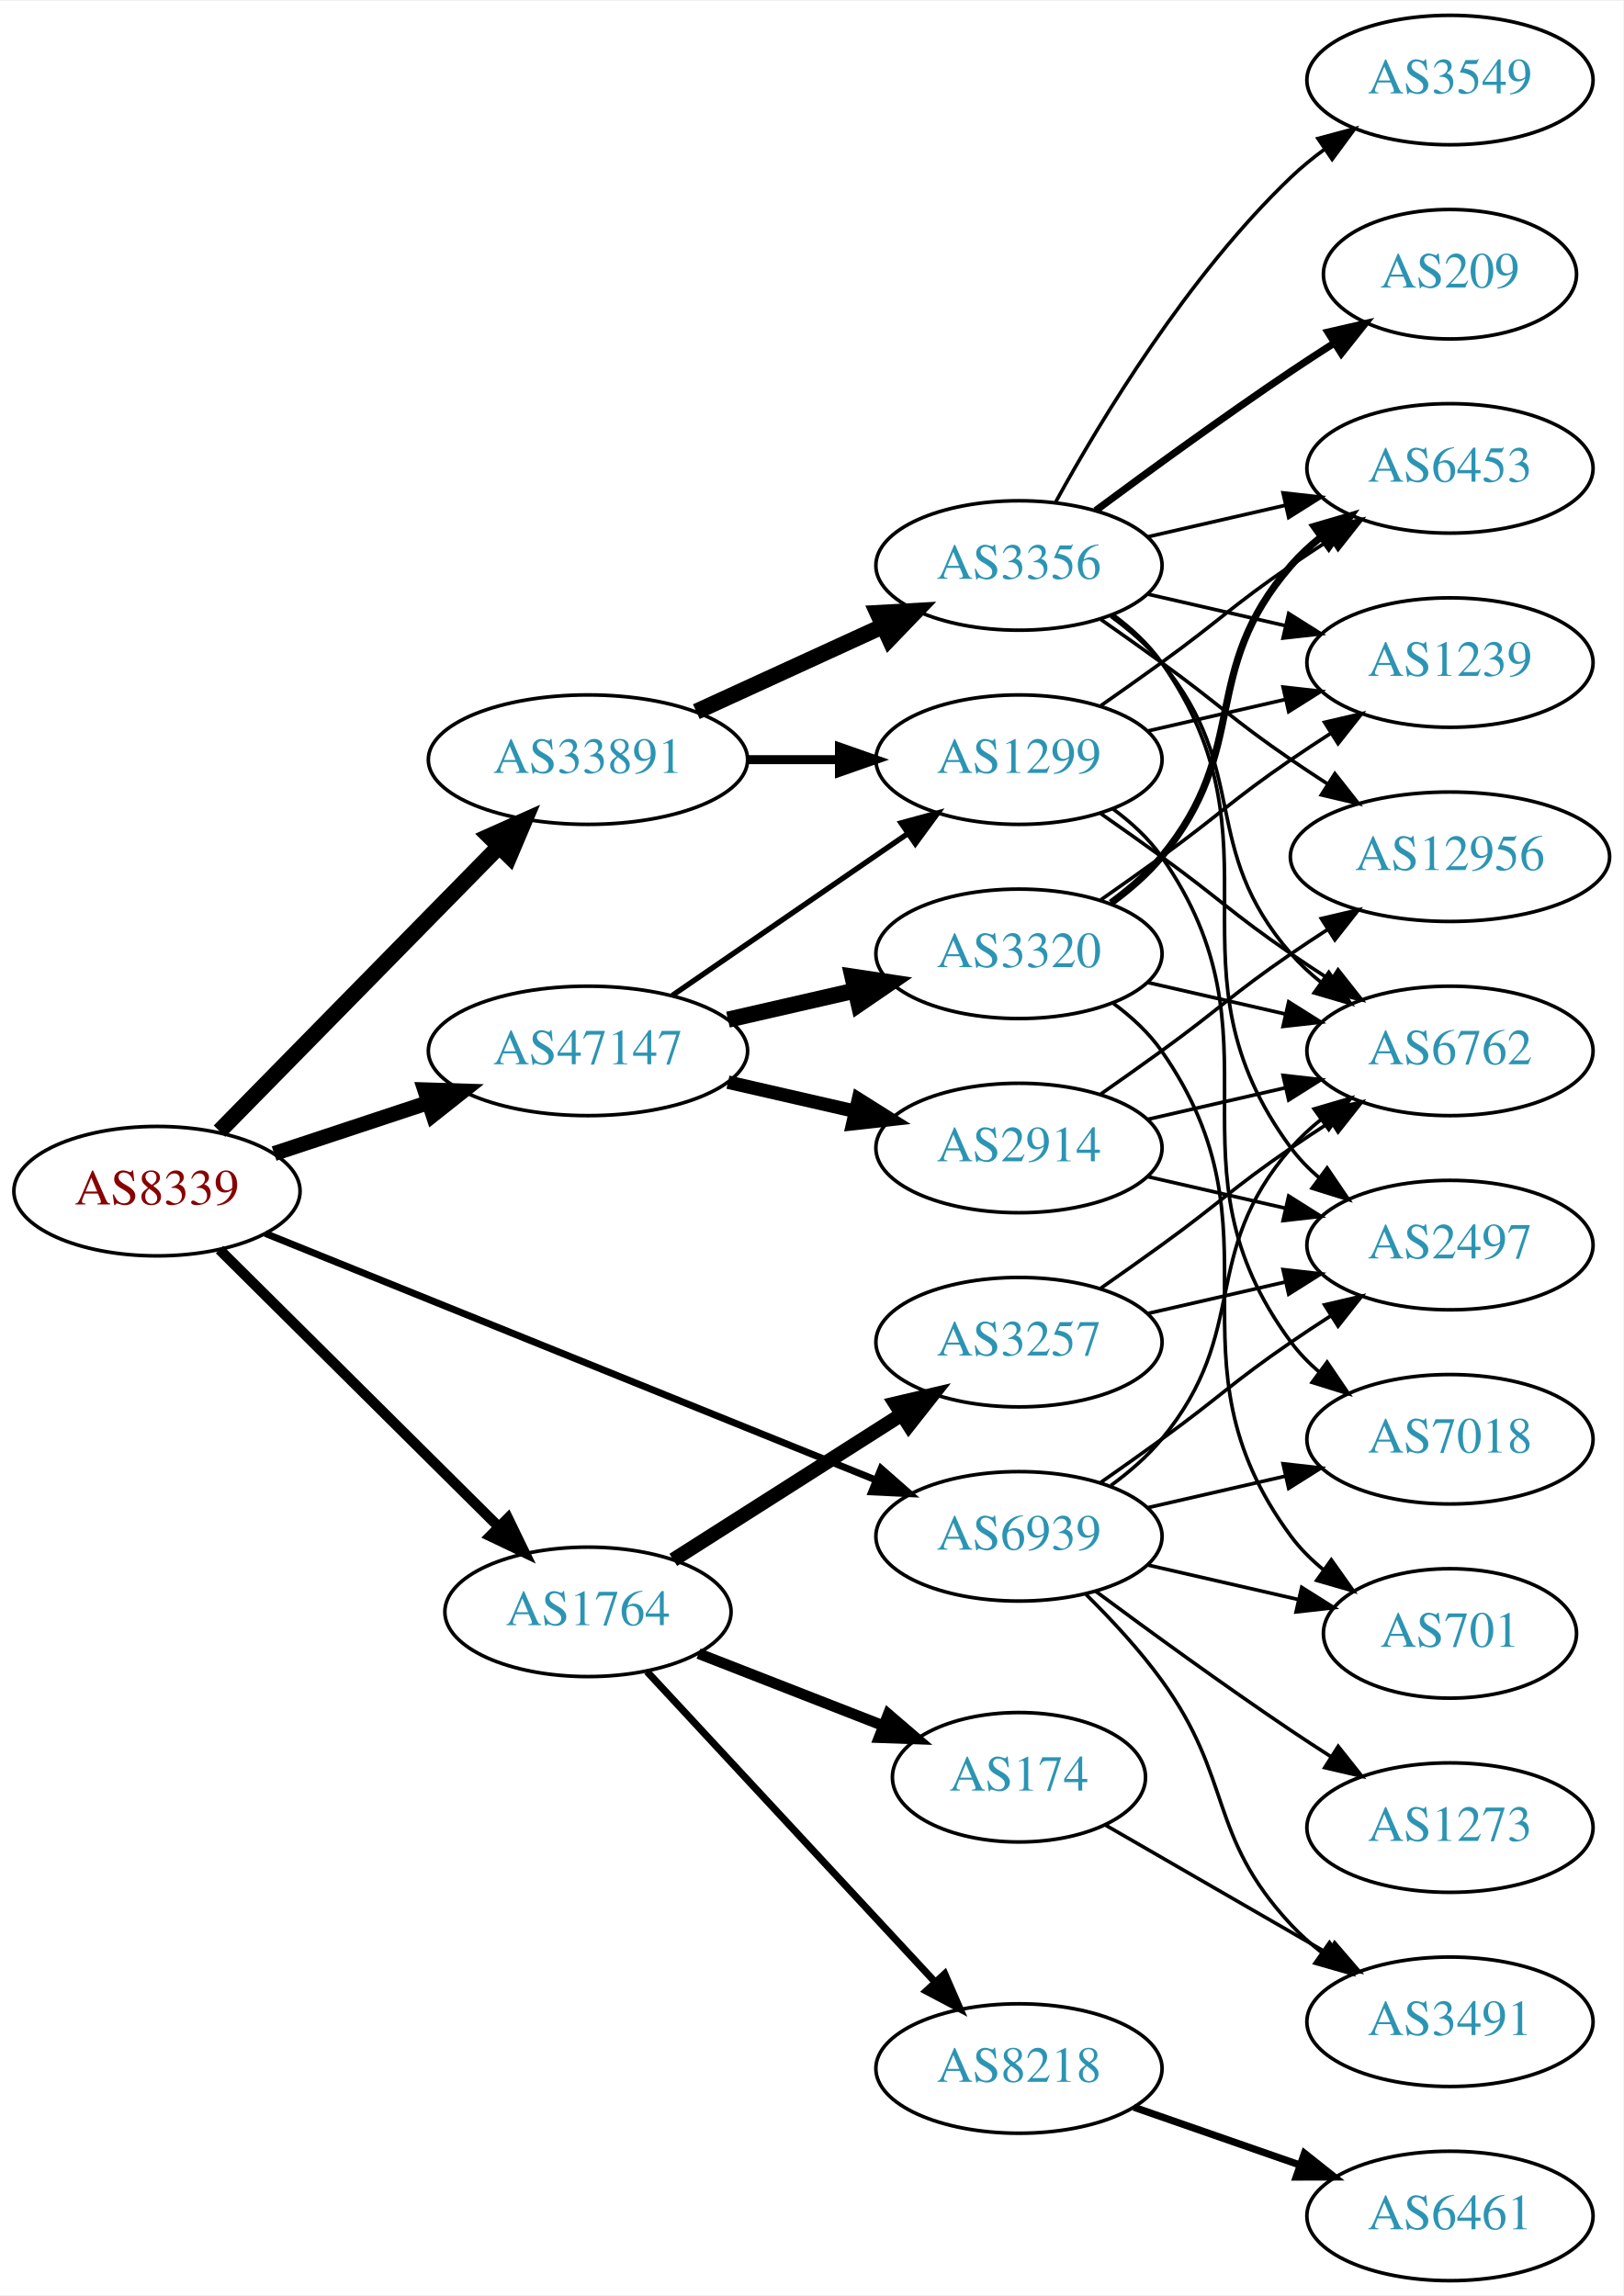
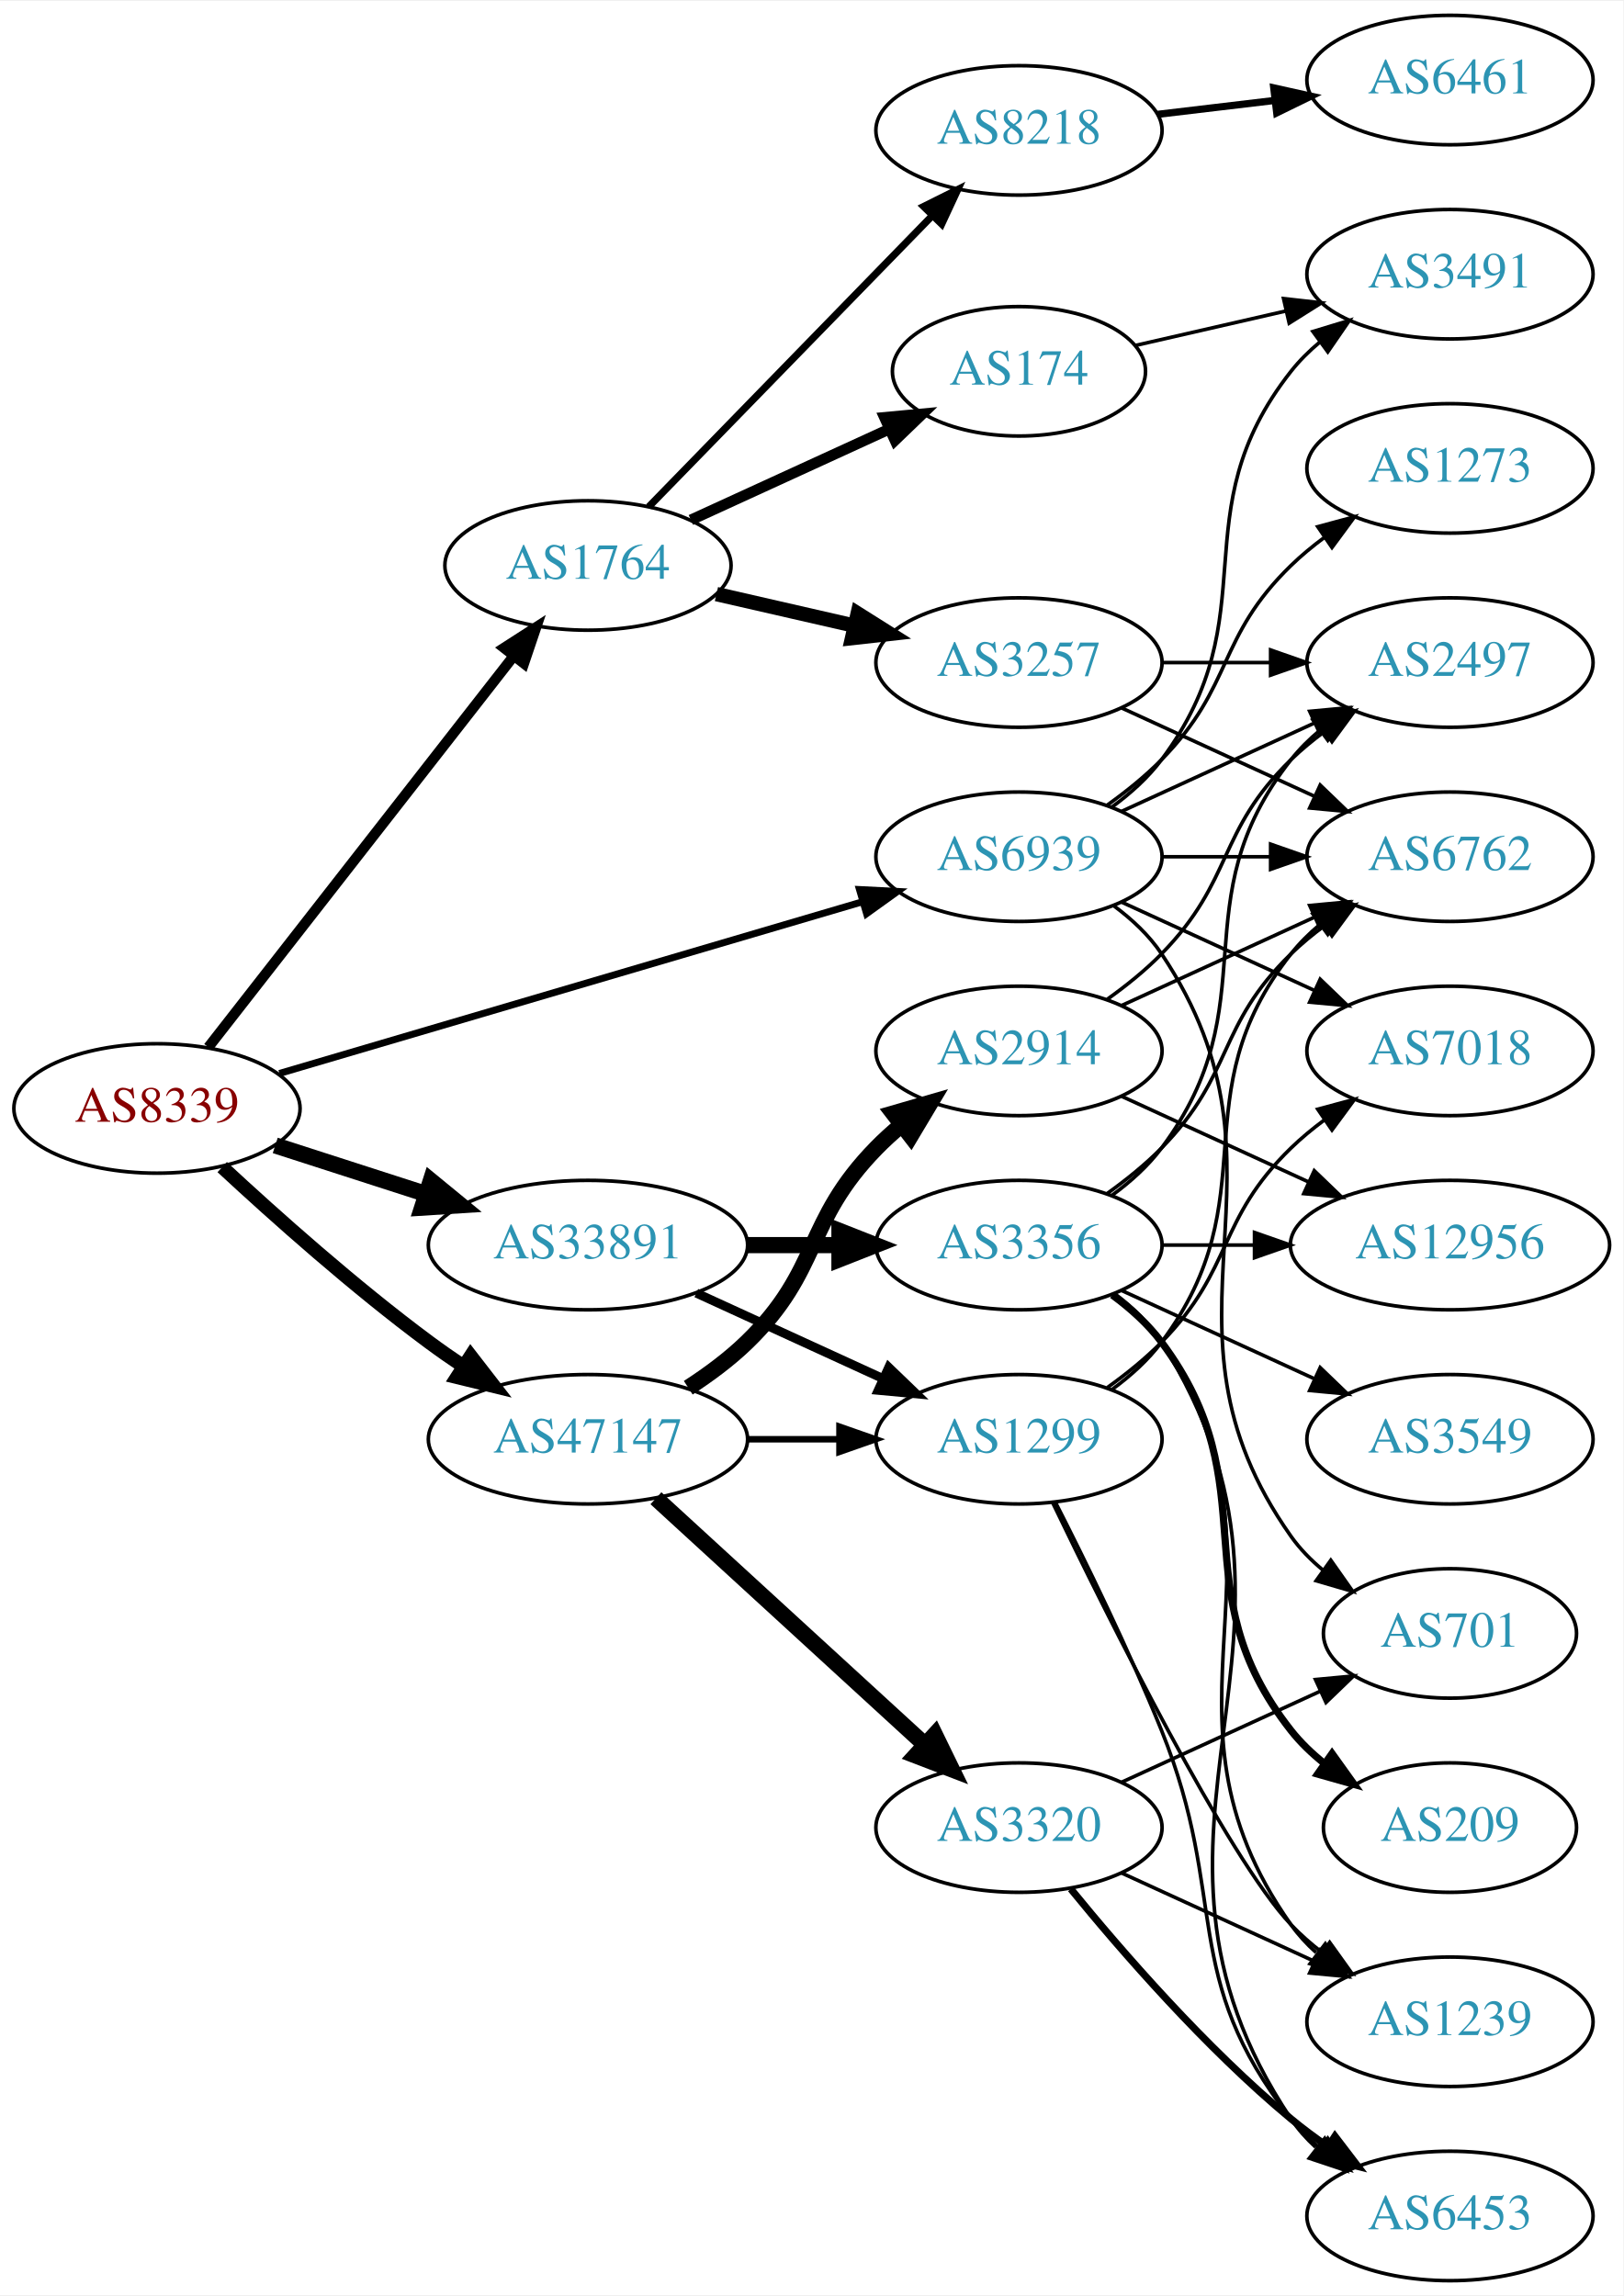
<svg xmlns="http://www.w3.org/2000/svg" xmlns:xlink="http://www.w3.org/1999/xlink" width="451pt" height="638pt" viewBox="0.00 0.00 451.37 638.00">
  <g id="graph0" class="graph" transform="scale(1 1) rotate(0) translate(4 634)">
    <polygon fill="white" stroke="none" points="-4,4 -4,-634 447.37,-634 447.37,4 -4,4" />
    <g id="node1" class="node">
      <g id="a_node1">
        <a xlink:href="/asn/8339" xlink:title="AS8339 ~ kabelplus GmbH [AT]">
-           <ellipse fill="#ffffff" stroke="black" cx="39.647" cy="-303" rx="39.794" ry="18" />
-           <text text-anchor="middle" x="39.647" y="-299.3" font-family="Times,serif" font-size="14.00" fill="#880000">AS8339</text>
+           <ellipse fill="#ffffff" stroke="black" cx="39.647" cy="-326" rx="39.794" ry="18" />
+           <text text-anchor="middle" x="39.647" y="-322.3" font-family="Times,serif" font-size="14.00" fill="#880000">AS8339</text>
        </a>
      </g>
    </g>
    <g id="node2" class="node">
      <g id="a_node2">
        <a xlink:href="/asn/1764" xlink:title="AS1764 ~ NEXTLAYER-AS [AT]">
-           <ellipse fill="#ffffff" stroke="black" cx="159.489" cy="-186" rx="39.794" ry="18" />
-           <text text-anchor="middle" x="159.489" y="-182.3" font-family="Times,serif" font-size="14.00" fill="#2c94b3">AS1764</text>
+           <ellipse fill="#ffffff" stroke="black" cx="159.489" cy="-477" rx="39.794" ry="18" />
+           <text text-anchor="middle" x="159.489" y="-473.3" font-family="Times,serif" font-size="14.00" fill="#2c94b3">AS1764</text>
        </a>
      </g>
    </g>
    <g id="edge1" class="edge">
-       <path fill="none" stroke="black" stroke-width="2.893" d="M57.032,-286.732C77.146,-266.762 111.42,-232.732 134.501,-209.816" />
-       <polygon fill="black" stroke="black" stroke-width="2.893" points="137.232,-212.037 141.863,-202.507 132.3,-207.069 137.232,-212.037" />
+       <path fill="none" stroke="black" stroke-width="2.893" d="M53.935,-343.028C74.623,-369.537 114.648,-420.824 138.728,-451.679" />
+       <polygon fill="black" stroke="black" stroke-width="2.893" points="136.156,-454.072 145.068,-459.802 141.675,-449.766 136.156,-454.072" />
    </g>
    <g id="node3" class="node">
      <g id="a_node3">
        <a xlink:href="/asn/33891" xlink:title="AS33891 ~ CORE-BACKBONE GMBH GLOBAL NETWORK [DE]">
-           <ellipse fill="#ffffff" stroke="black" cx="159.489" cy="-423" rx="44.393" ry="18" />
-           <text text-anchor="middle" x="159.489" y="-419.3" font-family="Times,serif" font-size="14.00" fill="#2c94b3">AS33891</text>
+           <ellipse fill="#ffffff" stroke="black" cx="159.489" cy="-288" rx="44.393" ry="18" />
+           <text text-anchor="middle" x="159.489" y="-284.3" font-family="Times,serif" font-size="14.00" fill="#2c94b3">AS33891</text>
        </a>
      </g>
    </g>
    <g id="edge2" class="edge">
-       <path fill="none" stroke="black" stroke-width="4.5" d="M57.032,-319.685C77.233,-340.257 111.719,-375.373 134.802,-398.879" />
-       <polygon fill="black" stroke="black" stroke-width="4.5" points="132.047,-401.693 141.863,-406.069 137.666,-396.176 132.047,-401.693" />
+       <path fill="none" stroke="black" stroke-width="4.5" d="M72.536,-315.717C85.371,-311.578 100.391,-306.735 114.253,-302.265" />
+       <polygon fill="black" stroke="black" stroke-width="4.5" points="115.785,-305.908 124.094,-299.091 113.368,-298.413 115.785,-305.908" />
    </g>
    <g id="node4" class="node">
      <g id="a_node4">
        <a xlink:href="/asn/47147" xlink:title="AS47147 ~ ANEXIA Internetdienstleistungs GmbH [AT]">
-           <ellipse fill="#ffffff" stroke="black" cx="159.489" cy="-342" rx="44.393" ry="18" />
-           <text text-anchor="middle" x="159.489" y="-338.3" font-family="Times,serif" font-size="14.00" fill="#2c94b3">AS47147</text>
+           <ellipse fill="#ffffff" stroke="black" cx="159.489" cy="-234" rx="44.393" ry="18" />
+           <text text-anchor="middle" x="159.489" y="-230.3" font-family="Times,serif" font-size="14.00" fill="#2c94b3">AS47147</text>
        </a>
      </g>
    </g>
    <g id="edge3" class="edge">
-       <path fill="none" stroke="black" stroke-width="4.179" d="M72.226,-313.451C85.41,-317.814 100.94,-322.954 115.164,-327.661" />
-       <polygon fill="black" stroke="black" stroke-width="4.179" points="114.115,-331.166 124.757,-330.836 116.412,-324.223 114.115,-331.166" />
+       <path fill="none" stroke="black" stroke-width="3.857" d="M57.789,-309.688C72.512,-296.021 94.58,-276.342 115.293,-261 118.313,-258.763 121.521,-256.524 124.771,-254.347" />
+       <polygon fill="black" stroke="black" stroke-width="3.857" points="126.889,-257.145 133.373,-248.766 123.079,-251.273 126.889,-257.145" />
    </g>
    <g id="node5" class="node">
      <g id="a_node5">
        <a xlink:href="/asn/6939" xlink:title="AS6939 ~ Hurricane Electric LLC [US]">
-           <ellipse fill="#ffffff" stroke="black" cx="279.332" cy="-207" rx="39.794" ry="18" />
-           <text text-anchor="middle" x="279.332" y="-203.3" font-family="Times,serif" font-size="14.00" fill="#2c94b3">AS6939</text>
+           <ellipse fill="#ffffff" stroke="black" cx="279.332" cy="-396" rx="39.794" ry="18" />
+           <text text-anchor="middle" x="279.332" y="-392.3" font-family="Times,serif" font-size="14.00" fill="#2c94b3">AS6939</text>
        </a>
      </g>
    </g>
    <g id="edge4" class="edge">
-       <path fill="none" stroke="black" stroke-width="1.929" d="M69.791,-291.229C112.469,-273.991 192.044,-241.851 239.598,-222.644" />
-       <polygon fill="black" stroke="black" stroke-width="1.929" points="240.987,-225.858 248.948,-218.868 238.365,-219.368 240.987,-225.858" />
+       <path fill="none" stroke="black" stroke-width="1.929" d="M73.696,-335.733C116.002,-348.193 189.367,-369.799 235.8,-383.474" />
+       <polygon fill="black" stroke="black" stroke-width="1.929" points="234.982,-386.882 245.563,-386.349 236.959,-380.167 234.982,-386.882" />
    </g>
    <g id="node6" class="node">
      <g id="a_node6">
        <a xlink:href="/asn/8218" xlink:title="AS8218 ~ legacy Neotelecoms [FR]">
-           <ellipse fill="#ffffff" stroke="black" cx="279.332" cy="-59" rx="39.794" ry="18" />
-           <text text-anchor="middle" x="279.332" y="-55.3" font-family="Times,serif" font-size="14.00" fill="#2c94b3">AS8218</text>
+           <ellipse fill="#ffffff" stroke="black" cx="279.332" cy="-598" rx="39.794" ry="18" />
+           <text text-anchor="middle" x="279.332" y="-594.3" font-family="Times,serif" font-size="14.00" fill="#2c94b3">AS8218</text>
        </a>
      </g>
    </g>
    <g id="edge5" class="edge">
-       <path fill="none" stroke="black" stroke-width="2" d="M175.895,-169.397C196.362,-147.339 232.657,-108.224 256.093,-82.967" />
-       <polygon fill="black" stroke="black" stroke-width="2" points="258.686,-85.318 262.922,-75.607 253.554,-80.557 258.686,-85.318" />
+       <path fill="none" stroke="black" stroke-width="2" d="M176.382,-493.319C196.676,-514.157 231.946,-550.372 255.215,-574.264" />
+       <polygon fill="black" stroke="black" stroke-width="2" points="252.83,-576.832 262.314,-581.554 257.845,-571.948 252.83,-576.832" />
    </g>
    <g id="node7" class="node">
      <g id="a_node7">
-         <a xlink:href="/asn/3257" xlink:title="AS3257 ~ GTT [DE]">
-           <ellipse fill="#ffffff" stroke="black" cx="279.332" cy="-261" rx="39.794" ry="18" />
-           <text text-anchor="middle" x="279.332" y="-257.3" font-family="Times,serif" font-size="14.00" fill="#2c94b3">AS3257</text>
+         <a xlink:href="/asn/174" xlink:title="AS174 ~ Cogent Communications [US]">
+           <ellipse fill="#ffffff" stroke="black" cx="279.332" cy="-531" rx="35.194" ry="18" />
+           <text text-anchor="middle" x="279.332" y="-527.3" font-family="Times,serif" font-size="14.00" fill="#2c94b3">AS174</text>
        </a>
      </g>
    </g>
    <g id="edge6" class="edge">
-       <path fill="none" stroke="black" stroke-width="4" d="M183.21,-200.461C201.271,-211.955 226.741,-228.165 246.78,-240.919" />
-       <polygon fill="black" stroke="black" stroke-width="4" points="244.962,-243.911 255.278,-246.328 248.721,-238.006 244.962,-243.911" />
+       <path fill="none" stroke="black" stroke-width="3" d="M188.118,-489.661C204.534,-497.183 225.516,-506.798 243.113,-514.861" />
+       <polygon fill="black" stroke="black" stroke-width="3" points="241.941,-518.174 252.49,-519.158 244.857,-511.811 241.941,-518.174" />
    </g>
    <g id="node8" class="node">
      <g id="a_node8">
-         <a xlink:href="/asn/174" xlink:title="AS174 ~ Cogent Communications [US]">
-           <ellipse fill="#ffffff" stroke="black" cx="279.332" cy="-140" rx="35.194" ry="18" />
-           <text text-anchor="middle" x="279.332" y="-136.3" font-family="Times,serif" font-size="14.00" fill="#2c94b3">AS174</text>
+         <a xlink:href="/asn/3257" xlink:title="AS3257 ~ GTT [DE]">
+           <ellipse fill="#ffffff" stroke="black" cx="279.332" cy="-450" rx="39.794" ry="18" />
+           <text text-anchor="middle" x="279.332" y="-446.3" font-family="Times,serif" font-size="14.00" fill="#2c94b3">AS3257</text>
        </a>
      </g>
    </g>
    <g id="edge7" class="edge">
-       <path fill="none" stroke="black" stroke-width="3" d="M190.226,-174.392C205.843,-168.296 225.12,-160.771 241.656,-154.316" />
-       <polygon fill="black" stroke="black" stroke-width="3" points="242.985,-157.555 251.028,-150.658 240.44,-151.034 242.985,-157.555" />
+       <path fill="none" stroke="black" stroke-width="4" d="M195.208,-469.045C207.208,-466.296 220.829,-463.175 233.522,-460.267" />
+       <polygon fill="black" stroke="black" stroke-width="4" points="234.488,-463.636 243.453,-457.991 232.924,-456.813 234.488,-463.636" />
    </g>
    <g id="node13" class="node">
      <g id="a_node13">
-         <a xlink:href="/asn/1299" xlink:title="AS1299 ~ Telia Carrier [EU]">
-           <ellipse fill="#ffffff" stroke="black" cx="279.332" cy="-423" rx="39.794" ry="18" />
-           <text text-anchor="middle" x="279.332" y="-419.3" font-family="Times,serif" font-size="14.00" fill="#2c94b3">AS1299</text>
+         <a xlink:href="/asn/3356" xlink:title="AS3356 ~ Level 3 Parent, LLC [US]">
+           <ellipse fill="#ffffff" stroke="black" cx="279.332" cy="-288" rx="39.794" ry="18" />
+           <text text-anchor="middle" x="279.332" y="-284.3" font-family="Times,serif" font-size="14.00" fill="#2c94b3">AS3356</text>
        </a>
      </g>
    </g>
    <g id="edge12" class="edge">
-       <path fill="none" stroke="black" stroke-width="2.5" d="M203.7,-423C212.013,-423 220.775,-423 229.258,-423" />
-       <polygon fill="black" stroke="black" stroke-width="2.5" points="229.416,-426.5 239.416,-423 229.416,-419.5 229.416,-426.5" />
+       <path fill="none" stroke="black" stroke-width="4.5" d="M203.7,-288C212.013,-288 220.775,-288 229.258,-288" />
+       <polygon fill="black" stroke="black" stroke-width="4.5" points="229.416,-291.938 239.416,-288 229.416,-284.063 229.416,-291.938" />
    </g>
    <g id="node14" class="node">
      <g id="a_node14">
-         <a xlink:href="/asn/3356" xlink:title="AS3356 ~ Level 3 Parent, LLC [US]">
-           <ellipse fill="#ffffff" stroke="black" cx="279.332" cy="-477" rx="39.794" ry="18" />
-           <text text-anchor="middle" x="279.332" y="-473.3" font-family="Times,serif" font-size="14.00" fill="#2c94b3">AS3356</text>
+         <a xlink:href="/asn/1299" xlink:title="AS1299 ~ Telia Carrier [EU]">
+           <ellipse fill="#ffffff" stroke="black" cx="279.332" cy="-234" rx="39.794" ry="18" />
+           <text text-anchor="middle" x="279.332" y="-230.3" font-family="Times,serif" font-size="14.00" fill="#2c94b3">AS1299</text>
        </a>
      </g>
    </g>
    <g id="edge13" class="edge">
-       <path fill="none" stroke="black" stroke-width="4.5" d="M189.619,-436.348C205.23,-443.502 224.628,-452.391 241.3,-460.03" />
-       <polygon fill="black" stroke="black" stroke-width="4.5" points="240.02,-463.775 250.752,-464.362 243.301,-456.616 240.02,-463.775" />
-     </g>
-     <g id="edge27" class="edge">
-       <path fill="none" stroke="black" stroke-width="1.5" d="M182.932,-357.426C201.513,-370.198 228.074,-388.455 248.453,-402.463" />
-       <polygon fill="black" stroke="black" stroke-width="1.5" points="246.544,-405.398 256.768,-408.178 250.509,-399.629 246.544,-405.398" />
+       <path fill="none" stroke="black" stroke-width="2.5" d="M189.619,-274.652C205.23,-267.498 224.628,-258.609 241.3,-250.97" />
+       <polygon fill="black" stroke="black" stroke-width="2.5" points="243.119,-253.986 250.752,-246.638 240.203,-247.622 243.119,-253.986" />
+     </g>
+     <g id="edge25" class="edge">
+       <path fill="none" stroke="black" stroke-width="1.8" d="M203.7,-234C212.013,-234 220.775,-234 229.258,-234" />
+       <polygon fill="black" stroke="black" stroke-width="1.8" points="229.416,-237.5 239.416,-234 229.416,-230.5 229.416,-237.5" />
    </g>
    <g id="node21" class="node">
      <g id="a_node21">
-         <a xlink:href="/asn/3320" xlink:title="AS3320 ~ DTAG [DE]">
-           <ellipse fill="#ffffff" stroke="black" cx="279.332" cy="-369" rx="39.794" ry="18" />
-           <text text-anchor="middle" x="279.332" y="-365.3" font-family="Times,serif" font-size="14.00" fill="#2c94b3">AS3320</text>
-         </a>
-       </g>
-     </g>
-     <g id="edge25" class="edge">
-       <path fill="none" stroke="black" stroke-width="4.5" d="M198.424,-350.692C209.664,-353.267 222.077,-356.111 233.7,-358.774" />
-       <polygon fill="black" stroke="black" stroke-width="4.5" points="233.035,-362.661 243.662,-361.057 234.794,-354.985 233.035,-362.661" />
+         <a xlink:href="/asn/2914" xlink:title="AS2914 ~ NTT America, Inc. [US]">
+           <ellipse fill="#ffffff" stroke="black" cx="279.332" cy="-342" rx="39.794" ry="18" />
+           <text text-anchor="middle" x="279.332" y="-338.3" font-family="Times,serif" font-size="14.00" fill="#2c94b3">AS2914</text>
+         </a>
+       </g>
+     </g>
+     <g id="edge26" class="edge">
+       <path fill="none" stroke="black" stroke-width="4.5" d="M187.373,-248.329C193.097,-252.036 198.863,-256.318 203.685,-261 224.378,-281.094 219.513,-294.383 239.685,-315 241.778,-317.139 244.061,-319.218 246.438,-321.21" />
+       <polygon fill="black" stroke="black" stroke-width="4.5" points="244.414,-324.621 254.738,-327.611 249.224,-318.386 244.414,-324.621" />
    </g>
    <g id="node22" class="node">
      <g id="a_node22">
-         <a xlink:href="/asn/2914" xlink:title="AS2914 ~ NTT America, Inc. [US]">
-           <ellipse fill="#ffffff" stroke="black" cx="279.332" cy="-315" rx="39.794" ry="18" />
-           <text text-anchor="middle" x="279.332" y="-311.3" font-family="Times,serif" font-size="14.00" fill="#2c94b3">AS2914</text>
-         </a>
-       </g>
-     </g>
-     <g id="edge26" class="edge">
-       <path fill="none" stroke="black" stroke-width="3.75" d="M198.424,-333.308C209.664,-330.733 222.077,-327.889 233.7,-325.226" />
-       <polygon fill="black" stroke="black" stroke-width="3.75" points="234.696,-328.588 243.662,-322.943 233.133,-321.765 234.696,-328.588" />
+         <a xlink:href="/asn/3320" xlink:title="AS3320 ~ DTAG [DE]">
+           <ellipse fill="#ffffff" stroke="black" cx="279.332" cy="-126" rx="39.794" ry="18" />
+           <text text-anchor="middle" x="279.332" y="-122.3" font-family="Times,serif" font-size="14.00" fill="#2c94b3">AS3320</text>
+         </a>
+       </g>
+     </g>
+     <g id="edge27" class="edge">
+       <path fill="none" stroke="black" stroke-width="4.5" d="M178.387,-217.597C198.315,-199.333 230.672,-169.678 253.15,-149.079" />
+       <polygon fill="black" stroke="black" stroke-width="4.5" points="255.94,-151.863 260.652,-142.203 250.619,-146.057 255.94,-151.863" />
    </g>
    <g id="node10" class="node">
      <g id="a_node10">
-         <a xlink:href="/asn/6762" xlink:title="AS6762 ~ TELECOM ITALIA SPARKLE S.p.A. [IT]">
-           <ellipse fill="#ffffff" stroke="black" cx="399.174" cy="-342" rx="39.794" ry="18" />
-           <text text-anchor="middle" x="399.174" y="-338.3" font-family="Times,serif" font-size="14.00" fill="#2c94b3">AS6762</text>
+         <a xlink:href="/asn/2497" xlink:title="AS2497 ~ Internet Initiative Japan Inc. [JP]">
+           <ellipse fill="#ffffff" stroke="black" cx="399.174" cy="-450" rx="39.794" ry="18" />
+           <text text-anchor="middle" x="399.174" y="-446.3" font-family="Times,serif" font-size="14.00" fill="#2c94b3">AS2497</text>
        </a>
      </g>
    </g>
    <g id="edge35" class="edge">
-       <path fill="none" stroke="black" d="M304.912,-221.156C310.007,-224.872 315.02,-229.201 318.978,-234 344.043,-264.394 329.144,-285.258 354.978,-315 357.443,-317.838 360.28,-320.477 363.297,-322.906" />
-       <polygon fill="black" stroke="black" points="361.408,-325.858 371.575,-328.836 365.484,-320.167 361.408,-325.858" />
+       <path fill="none" stroke="black" d="M307.96,-408.661C323.917,-415.973 344.188,-425.261 361.471,-433.181" />
+       <polygon fill="black" stroke="black" points="360.169,-436.435 370.718,-437.419 363.085,-430.071 360.169,-436.435" />
    </g>
    <g id="node11" class="node">
      <g id="a_node11">
-         <a xlink:href="/asn/2497" xlink:title="AS2497 ~ Internet Initiative Japan Inc. [JP]">
-           <ellipse fill="#ffffff" stroke="black" cx="399.174" cy="-288" rx="39.794" ry="18" />
-           <text text-anchor="middle" x="399.174" y="-284.3" font-family="Times,serif" font-size="14.00" fill="#2c94b3">AS2497</text>
-         </a>
-       </g>
-     </g>
-     <g id="edge37" class="edge">
-       <path fill="none" stroke="black" d="M302.089,-222.009C307.623,-225.879 313.542,-230.064 318.978,-234 335.178,-245.729 338.483,-249.689 354.978,-261 358.506,-263.419 362.244,-265.889 365.985,-268.302" />
-       <polygon fill="black" stroke="black" points="364.307,-271.382 374.626,-273.784 368.057,-265.472 364.307,-271.382" />
+         <a xlink:href="/asn/6762" xlink:title="AS6762 ~ TELECOM ITALIA SPARKLE S.p.A. [IT]">
+           <ellipse fill="#ffffff" stroke="black" cx="399.174" cy="-396" rx="39.794" ry="18" />
+           <text text-anchor="middle" x="399.174" y="-392.3" font-family="Times,serif" font-size="14.00" fill="#2c94b3">AS6762</text>
+         </a>
+       </g>
+     </g>
+     <g id="edge34" class="edge">
+       <path fill="none" stroke="black" d="M319.244,-396C328.798,-396 339.147,-396 349.11,-396" />
+       <polygon fill="black" stroke="black" points="349.302,-399.5 359.302,-396 349.302,-392.5 349.302,-399.5" />
    </g>
    <g id="node12" class="node">
      <g id="a_node12">
        <a xlink:href="/asn/3491" xlink:title="AS3491 ~ PCCW Global, Inc. [US]">
-           <ellipse fill="#ffffff" stroke="black" cx="399.174" cy="-72" rx="39.794" ry="18" />
-           <text text-anchor="middle" x="399.174" y="-68.3" font-family="Times,serif" font-size="14.00" fill="#2c94b3">AS3491</text>
-         </a>
-       </g>
-     </g>
-     <g id="edge36" class="edge">
-       <path fill="none" stroke="black" d="M298.007,-190.815C305.02,-183.88 312.855,-175.442 318.978,-167 339.057,-139.319 331.68,-124.032 354.978,-99 357.539,-96.249 360.44,-93.667 363.498,-91.274" />
-       <polygon fill="black" stroke="black" points="365.678,-94.019 371.832,-85.394 361.643,-88.299 365.678,-94.019" />
+           <ellipse fill="#ffffff" stroke="black" cx="399.174" cy="-558" rx="39.794" ry="18" />
+           <text text-anchor="middle" x="399.174" y="-554.3" font-family="Times,serif" font-size="14.00" fill="#2c94b3">AS3491</text>
+         </a>
+       </g>
+     </g>
+     <g id="edge37" class="edge">
+       <path fill="none" stroke="black" d="M305.262,-409.882C310.338,-413.611 315.256,-418.016 318.978,-423 349.249,-463.542 323.679,-491.246 354.978,-531 357.303,-533.953 360.047,-536.67 363.006,-539.147" />
+       <polygon fill="black" stroke="black" points="361.065,-542.064 371.203,-545.145 365.199,-536.415 361.065,-542.064" />
    </g>
    <g id="node20" class="node">
      <g id="a_node20">
        <a xlink:href="/asn/7018" xlink:title="AS7018 ~ AT&amp;T Services, Inc. [US]">
-           <ellipse fill="#ffffff" stroke="black" cx="399.174" cy="-234" rx="39.794" ry="18" />
-           <text text-anchor="middle" x="399.174" y="-230.3" font-family="Times,serif" font-size="14.00" fill="#2c94b3">AS7018</text>
-         </a>
-       </g>
-     </g>
-     <g id="edge38" class="edge">
-       <path fill="none" stroke="black" d="M315.051,-214.955C327.051,-217.704 340.672,-220.825 353.364,-223.733" />
-       <polygon fill="black" stroke="black" points="352.767,-227.187 363.296,-226.009 354.33,-220.364 352.767,-227.187" />
+           <ellipse fill="#ffffff" stroke="black" cx="399.174" cy="-342" rx="39.794" ry="18" />
+           <text text-anchor="middle" x="399.174" y="-338.3" font-family="Times,serif" font-size="14.00" fill="#2c94b3">AS7018</text>
+         </a>
+       </g>
+     </g>
+     <g id="edge39" class="edge">
+       <path fill="none" stroke="black" d="M307.96,-383.339C323.917,-376.027 344.188,-366.739 361.471,-358.819" />
+       <polygon fill="black" stroke="black" points="363.085,-361.929 370.718,-354.581 360.169,-355.565 363.085,-361.929" />
    </g>
    <g id="node23" class="node">
      <g id="a_node23">
        <a xlink:href="/asn/701" xlink:title="AS701 ~ UUNET [US]">
          <ellipse fill="#ffffff" stroke="black" cx="399.174" cy="-180" rx="35.194" ry="18" />
          <text text-anchor="middle" x="399.174" y="-176.3" font-family="Times,serif" font-size="14.00" fill="#2c94b3">AS701</text>
        </a>
      </g>
    </g>
-     <g id="edge40" class="edge">
-       <path fill="none" stroke="black" d="M315.051,-199.045C328.143,-196.045 343.166,-192.604 356.806,-189.478" />
-       <polygon fill="black" stroke="black" points="357.948,-192.807 366.914,-187.162 356.384,-185.984 357.948,-192.807" />
+     <g id="edge36" class="edge">
+       <path fill="none" stroke="black" d="M305.651,-382.393C310.707,-378.649 315.518,-374.169 318.978,-369 360.003,-307.706 312.399,-267.225 354.978,-207 357.448,-203.507 360.527,-200.37 363.896,-197.579" />
+       <polygon fill="black" stroke="black" points="366.035,-200.352 372.136,-191.69 361.965,-194.657 366.035,-200.352" />
    </g>
    <g id="node24" class="node">
      <g id="a_node24">
        <a xlink:href="/asn/1273" xlink:title="AS1273 ~ Vodafone Group PLC [EU]">
-           <ellipse fill="#ffffff" stroke="black" cx="399.174" cy="-126" rx="39.794" ry="18" />
-           <text text-anchor="middle" x="399.174" y="-122.3" font-family="Times,serif" font-size="14.00" fill="#2c94b3">AS1273</text>
-         </a>
-       </g>
-     </g>
-     <g id="edge39" class="edge">
-       <path fill="none" stroke="black" d="M300.662,-191.723C315.524,-180.696 336.269,-165.593 354.978,-153 358.527,-150.611 362.277,-148.161 366.026,-145.758" />
-       <polygon fill="black" stroke="black" points="368.094,-148.591 374.674,-140.288 364.352,-142.675 368.094,-148.591" />
+           <ellipse fill="#ffffff" stroke="black" cx="399.174" cy="-504" rx="39.794" ry="18" />
+           <text text-anchor="middle" x="399.174" y="-500.3" font-family="Times,serif" font-size="14.00" fill="#2c94b3">AS1273</text>
+         </a>
+       </g>
+     </g>
+     <g id="edge38" class="edge">
+       <path fill="none" stroke="black" d="M303.926,-410.389C309.182,-414.148 314.513,-418.437 318.978,-423 339.151,-443.617 334.285,-456.906 354.978,-477 357.823,-479.763 360.997,-482.386 364.297,-484.834" />
+       <polygon fill="black" stroke="black" points="362.414,-487.786 372.645,-490.538 366.363,-482.006 362.414,-487.786" />
    </g>
    <g id="node9" class="node">
      <g id="a_node9">
        <a xlink:href="/asn/6461" xlink:title="AS6461 ~ Zayo Bandwidth [US]">
-           <ellipse fill="#ffffff" stroke="black" cx="399.174" cy="-18" rx="39.794" ry="18" />
-           <text text-anchor="middle" x="399.174" y="-14.3" font-family="Times,serif" font-size="14.00" fill="#2c94b3">AS6461</text>
+           <ellipse fill="#ffffff" stroke="black" cx="399.174" cy="-612" rx="39.794" ry="18" />
+           <text text-anchor="middle" x="399.174" y="-608.3" font-family="Times,serif" font-size="14.00" fill="#2c94b3">AS6461</text>
        </a>
      </g>
    </g>
    <g id="edge8" class="edge">
-       <path fill="none" stroke="black" stroke-width="2" d="M311.293,-48.228C325.39,-43.323 342.266,-37.452 357.38,-32.193" />
-       <polygon fill="black" stroke="black" stroke-width="2" points="358.715,-35.434 367.01,-28.843 356.415,-28.823 358.715,-35.434" />
+       <path fill="none" stroke="black" stroke-width="2" d="M317.942,-602.468C328.253,-603.693 339.57,-605.038 350.37,-606.321" />
+       <polygon fill="black" stroke="black" stroke-width="2" points="350.174,-609.822 360.517,-607.526 351,-602.871 350.174,-609.822" />
+     </g>
+     <g id="edge11" class="edge">
+       <path fill="none" stroke="black" d="M311.602,-538.165C324.441,-541.106 339.546,-544.567 353.513,-547.767" />
+       <polygon fill="black" stroke="black" points="352.905,-551.219 363.434,-550.04 354.468,-544.395 352.905,-551.219" />
    </g>
    <g id="edge9" class="edge">
-       <path fill="none" stroke="black" d="M302.089,-276.009C307.623,-279.879 313.542,-284.064 318.978,-288 335.178,-299.729 338.483,-303.689 354.978,-315 358.506,-317.419 362.244,-319.889 365.985,-322.302" />
-       <polygon fill="black" stroke="black" points="364.307,-325.382 374.626,-327.784 368.057,-319.472 364.307,-325.382" />
+       <path fill="none" stroke="black" d="M319.244,-450C328.798,-450 339.147,-450 349.11,-450" />
+       <polygon fill="black" stroke="black" points="349.302,-453.5 359.302,-450 349.302,-446.5 349.302,-453.5" />
    </g>
    <g id="edge10" class="edge">
-       <path fill="none" stroke="black" d="M315.051,-268.955C327.051,-271.704 340.672,-274.825 353.364,-277.733" />
-       <polygon fill="black" stroke="black" points="352.767,-281.187 363.296,-280.009 354.33,-274.364 352.767,-281.187" />
-     </g>
-     <g id="edge11" class="edge">
-       <path fill="none" stroke="black" d="M303.333,-126.727C320.99,-116.538 345.608,-102.333 365.338,-90.948" />
-       <polygon fill="black" stroke="black" points="367.104,-93.97 374.016,-85.94 363.605,-87.907 367.104,-93.97" />
-     </g>
-     <g id="edge23" class="edge">
-       <path fill="none" stroke="black" d="M302.089,-407.991C307.623,-404.121 313.542,-399.936 318.978,-396 335.178,-384.271 338.483,-380.311 354.978,-369 358.506,-366.581 362.244,-364.111 365.985,-361.698" />
-       <polygon fill="black" stroke="black" points="368.057,-364.528 374.626,-356.216 364.307,-358.618 368.057,-364.528" />
+       <path fill="none" stroke="black" d="M307.96,-437.339C323.917,-430.027 344.188,-420.739 361.471,-412.819" />
+       <polygon fill="black" stroke="black" points="363.085,-415.929 370.718,-408.581 360.169,-409.565 363.085,-415.929" />
+     </g>
+     <g id="edge18" class="edge">
+       <path fill="none" stroke="black" d="M305.262,-301.882C310.338,-305.611 315.256,-310.016 318.978,-315 349.249,-355.542 323.679,-383.246 354.978,-423 357.303,-425.953 360.047,-428.67 363.006,-431.147" />
+       <polygon fill="black" stroke="black" points="361.065,-434.064 371.203,-437.145 365.199,-428.415 361.065,-434.064" />
+     </g>
+     <g id="edge16" class="edge">
+       <path fill="none" stroke="black" d="M303.926,-302.389C309.182,-306.148 314.513,-310.437 318.978,-315 339.151,-335.617 334.285,-348.906 354.978,-369 357.823,-371.763 360.997,-374.386 364.297,-376.834" />
+       <polygon fill="black" stroke="black" points="362.414,-379.786 372.645,-382.538 366.363,-374.006 362.414,-379.786" />
+     </g>
+     <g id="node15" class="node">
+       <g id="a_node15">
+         <a xlink:href="/asn/3549" xlink:title="AS3549 ~ Level 3 Parent, LLC [US]">
+           <ellipse fill="#ffffff" stroke="black" cx="399.174" cy="-234" rx="39.794" ry="18" />
+           <text text-anchor="middle" x="399.174" y="-230.3" font-family="Times,serif" font-size="14.00" fill="#2c94b3">AS3549</text>
+         </a>
+       </g>
+     </g>
+     <g id="edge14" class="edge">
+       <path fill="none" stroke="black" d="M307.96,-275.339C323.917,-268.027 344.188,-258.739 361.471,-250.819" />
+       <polygon fill="black" stroke="black" points="363.085,-253.929 370.718,-246.581 360.169,-247.565 363.085,-253.929" />
+     </g>
+     <g id="node16" class="node">
+       <g id="a_node16">
+         <a xlink:href="/asn/209" xlink:title="AS209 ~ CenturyLink Communications, LLC [US]">
+           <ellipse fill="#ffffff" stroke="black" cx="399.174" cy="-126" rx="35.194" ry="18" />
+           <text text-anchor="middle" x="399.174" y="-122.3" font-family="Times,serif" font-size="14.00" fill="#2c94b3">AS209</text>
+         </a>
+       </g>
+     </g>
+     <g id="edge15" class="edge">
+       <path fill="none" stroke="black" stroke-width="2" d="M305.262,-274.118C310.338,-270.389 315.256,-265.984 318.978,-261 349.249,-220.458 323.679,-192.754 354.978,-153 357.625,-149.639 360.813,-146.583 364.245,-143.839" />
+       <polygon fill="black" stroke="black" stroke-width="2" points="366.383,-146.614 372.552,-138 362.358,-140.887 366.383,-146.614" />
    </g>
    <g id="node17" class="node">
      <g id="a_node17">
        <a xlink:href="/asn/6453" xlink:title="AS6453 ~ TATA COMMUNICATIONS (AMERICA) INC [US]">
-           <ellipse fill="#ffffff" stroke="black" cx="399.174" cy="-504" rx="39.794" ry="18" />
-           <text text-anchor="middle" x="399.174" y="-500.3" font-family="Times,serif" font-size="14.00" fill="#2c94b3">AS6453</text>
-         </a>
-       </g>
-     </g>
-     <g id="edge22" class="edge">
-       <path fill="none" stroke="black" d="M302.089,-438.009C307.623,-441.879 313.542,-446.064 318.978,-450 335.178,-461.729 338.483,-465.689 354.978,-477 358.506,-479.419 362.244,-481.889 365.985,-484.302" />
-       <polygon fill="black" stroke="black" points="364.307,-487.382 374.626,-489.784 368.057,-481.472 364.307,-487.382" />
+           <ellipse fill="#ffffff" stroke="black" cx="399.174" cy="-18" rx="39.794" ry="18" />
+           <text text-anchor="middle" x="399.174" y="-14.3" font-family="Times,serif" font-size="14.00" fill="#2c94b3">AS6453</text>
+         </a>
+       </g>
+     </g>
+     <g id="edge17" class="edge">
+       <path fill="none" stroke="black" d="M305.858,-274.528C310.903,-270.777 315.658,-266.26 318.978,-261 370.928,-178.7 300.94,-125.944 354.978,-45 356.893,-42.131 359.227,-39.51 361.808,-37.128" />
+       <polygon fill="black" stroke="black" points="364.359,-39.579 370.12,-30.687 360.071,-34.046 364.359,-39.579" />
    </g>
    <g id="node18" class="node">
      <g id="a_node18">
        <a xlink:href="/asn/1239" xlink:title="AS1239 ~ Sprint [US]">
-           <ellipse fill="#ffffff" stroke="black" cx="399.174" cy="-450" rx="39.794" ry="18" />
-           <text text-anchor="middle" x="399.174" y="-446.3" font-family="Times,serif" font-size="14.00" fill="#2c94b3">AS1239</text>
-         </a>
-       </g>
-     </g>
-     <g id="edge24" class="edge">
-       <path fill="none" stroke="black" d="M315.051,-430.955C327.051,-433.704 340.672,-436.825 353.364,-439.733" />
-       <polygon fill="black" stroke="black" points="352.767,-443.187 363.296,-442.009 354.33,-436.364 352.767,-443.187" />
-     </g>
-     <g id="edge21" class="edge">
-       <path fill="none" stroke="black" d="M305.491,-409.284C310.555,-405.545 315.411,-401.096 318.978,-396 354.592,-345.131 318.075,-310.941 354.978,-261 357.212,-257.977 359.894,-255.214 362.815,-252.707" />
-       <polygon fill="black" stroke="black" points="365.01,-255.437 370.959,-246.669 360.841,-249.814 365.01,-255.437" />
-     </g>
-     <g id="edge16" class="edge">
-       <path fill="none" stroke="black" d="M304.912,-462.844C310.007,-459.128 315.02,-454.799 318.978,-450 344.043,-419.606 329.144,-398.742 354.978,-369 357.443,-366.162 360.28,-363.523 363.297,-361.094" />
-       <polygon fill="black" stroke="black" points="365.484,-363.833 371.575,-355.164 361.408,-358.142 365.484,-363.833" />
-     </g>
-     <g id="edge18" class="edge">
-       <path fill="none" stroke="black" d="M305.491,-463.284C310.555,-459.545 315.411,-455.096 318.978,-450 354.592,-399.131 318.075,-364.941 354.978,-315 357.212,-311.977 359.894,-309.214 362.815,-306.707" />
-       <polygon fill="black" stroke="black" points="365.01,-309.437 370.959,-300.669 360.841,-303.814 365.01,-309.437" />
-     </g>
-     <g id="node15" class="node">
-       <g id="a_node15">
-         <a xlink:href="/asn/3549" xlink:title="AS3549 ~ Level 3 Parent, LLC [US]">
-           <ellipse fill="#ffffff" stroke="black" cx="399.174" cy="-612" rx="39.794" ry="18" />
-           <text text-anchor="middle" x="399.174" y="-608.3" font-family="Times,serif" font-size="14.00" fill="#2c94b3">AS3549</text>
-         </a>
-       </g>
-     </g>
-     <g id="edge14" class="edge">
-       <path fill="none" stroke="black" d="M289.573,-494.713C302.118,-517.561 326.295,-557.611 354.978,-585 357.846,-587.739 361.035,-590.347 364.344,-592.785" />
-       <polygon fill="black" stroke="black" points="362.468,-595.742 372.704,-598.477 366.407,-589.956 362.468,-595.742" />
-     </g>
-     <g id="node16" class="node">
-       <g id="a_node16">
-         <a xlink:href="/asn/209" xlink:title="AS209 ~ CenturyLink Communications, LLC [US]">
-           <ellipse fill="#ffffff" stroke="black" cx="399.174" cy="-558" rx="35.194" ry="18" />
-           <text text-anchor="middle" x="399.174" y="-554.3" font-family="Times,serif" font-size="14.00" fill="#2c94b3">AS209</text>
-         </a>
-       </g>
-     </g>
-     <g id="edge15" class="edge">
-       <path fill="none" stroke="black" stroke-width="2" d="M300.662,-492.277C315.524,-503.304 336.269,-518.407 354.978,-531 358.795,-533.569 362.845,-536.21 366.876,-538.786" />
-       <polygon fill="black" stroke="black" stroke-width="2" points="365.245,-541.895 375.57,-544.271 368.98,-535.975 365.245,-541.895" />
-     </g>
-     <g id="edge17" class="edge">
-       <path fill="none" stroke="black" d="M315.051,-484.955C327.051,-487.704 340.672,-490.825 353.364,-493.733" />
-       <polygon fill="black" stroke="black" points="352.767,-497.187 363.296,-496.009 354.33,-490.364 352.767,-497.187" />
+           <ellipse fill="#ffffff" stroke="black" cx="399.174" cy="-72" rx="39.794" ry="18" />
+           <text text-anchor="middle" x="399.174" y="-68.3" font-family="Times,serif" font-size="14.00" fill="#2c94b3">AS1239</text>
+         </a>
+       </g>
    </g>
    <g id="edge19" class="edge">
-       <path fill="none" stroke="black" d="M315.051,-469.045C327.051,-466.296 340.672,-463.175 353.364,-460.267" />
-       <polygon fill="black" stroke="black" points="354.33,-463.636 363.296,-457.991 352.767,-456.813 354.33,-463.636" />
+       <path fill="none" stroke="black" d="M305.651,-274.393C310.707,-270.649 315.518,-266.169 318.978,-261 360.003,-199.706 312.399,-159.225 354.978,-99 356.969,-96.184 359.356,-93.599 361.972,-91.24" />
+       <polygon fill="black" stroke="black" points="364.525,-93.694 370.34,-84.838 360.271,-88.135 364.525,-93.694" />
    </g>
    <g id="node19" class="node">
      <g id="a_node19">
        <a xlink:href="/asn/12956" xlink:title="AS12956 ~ TELXIUS [ES]">
-           <ellipse fill="#ffffff" stroke="black" cx="399.174" cy="-396" rx="44.393" ry="18" />
-           <text text-anchor="middle" x="399.174" y="-392.3" font-family="Times,serif" font-size="14.00" fill="#2c94b3">AS12956</text>
+           <ellipse fill="#ffffff" stroke="black" cx="399.174" cy="-288" rx="44.393" ry="18" />
+           <text text-anchor="middle" x="399.174" y="-284.3" font-family="Times,serif" font-size="14.00" fill="#2c94b3">AS12956</text>
        </a>
      </g>
    </g>
    <g id="edge20" class="edge">
-       <path fill="none" stroke="black" d="M302.089,-461.991C307.623,-458.121 313.542,-453.936 318.978,-450 335.178,-438.271 338.483,-434.311 354.978,-423 358.249,-420.757 361.699,-418.472 365.166,-416.227" />
-       <polygon fill="black" stroke="black" points="367.167,-419.102 373.724,-410.78 363.408,-413.197 367.167,-419.102" />
+       <path fill="none" stroke="black" d="M319.244,-288C327.347,-288 336.022,-288 344.548,-288" />
+       <polygon fill="black" stroke="black" points="344.826,-291.5 354.826,-288 344.826,-284.5 344.826,-291.5" />
+     </g>
+     <g id="edge24" class="edge">
+       <path fill="none" stroke="black" d="M305.262,-247.882C310.338,-251.611 315.256,-256.016 318.978,-261 349.249,-301.542 323.679,-329.246 354.978,-369 357.303,-371.953 360.047,-374.67 363.006,-377.147" />
+       <polygon fill="black" stroke="black" points="361.065,-380.064 371.203,-383.145 365.199,-374.415 361.065,-380.064" />
+     </g>
+     <g id="edge21" class="edge">
+       <path fill="none" stroke="black" d="M289.412,-216.583C297.681,-200.366 309.942,-175.397 318.978,-153 337.908,-106.078 323.679,-84.754 354.978,-45 357.303,-42.047 360.047,-39.33 363.006,-36.853" />
+       <polygon fill="black" stroke="black" points="365.199,-39.585 371.203,-30.855 361.065,-33.936 365.199,-39.585" />
+     </g>
+     <g id="edge23" class="edge">
+       <path fill="none" stroke="black" d="M288.679,-216.405C304.146,-184.268 337.291,-117.66 354.978,-99 357.564,-96.272 360.481,-93.706 363.55,-91.323" />
+       <polygon fill="black" stroke="black" points="365.728,-94.07 371.898,-85.457 361.704,-88.342 365.728,-94.07" />
+     </g>
+     <g id="edge22" class="edge">
+       <path fill="none" stroke="black" d="M303.926,-248.389C309.182,-252.148 314.513,-256.437 318.978,-261 339.151,-281.617 334.285,-294.906 354.978,-315 357.823,-317.763 360.997,-320.386 364.297,-322.834" />
+       <polygon fill="black" stroke="black" points="362.414,-325.786 372.645,-328.538 366.363,-320.006 362.414,-325.786" />
+     </g>
+     <g id="edge31" class="edge">
+       <path fill="none" stroke="black" d="M303.926,-356.389C309.182,-360.148 314.513,-364.437 318.978,-369 339.151,-389.617 334.285,-402.906 354.978,-423 357.823,-425.763 360.997,-428.386 364.297,-430.834" />
+       <polygon fill="black" stroke="black" points="362.414,-433.786 372.645,-436.538 366.363,-428.006 362.414,-433.786" />
+     </g>
+     <g id="edge33" class="edge">
+       <path fill="none" stroke="black" d="M307.96,-354.661C323.917,-361.973 344.188,-371.261 361.471,-379.181" />
+       <polygon fill="black" stroke="black" points="360.169,-382.435 370.718,-383.419 363.085,-376.071 360.169,-382.435" />
+     </g>
+     <g id="edge32" class="edge">
+       <path fill="none" stroke="black" d="M307.96,-329.339C323.458,-322.238 343.025,-313.272 359.971,-305.506" />
+       <polygon fill="black" stroke="black" points="361.441,-308.683 369.074,-301.335 358.525,-302.319 361.441,-308.683" />
+     </g>
+     <g id="edge30" class="edge">
+       <path fill="none" stroke="black" stroke-width="2" d="M293.751,-108.935C307.865,-91.625 331.28,-64.655 354.978,-45 358.194,-42.332 361.695,-39.73 365.265,-37.259" />
+       <polygon fill="black" stroke="black" stroke-width="2" points="367.189,-40.183 373.622,-31.764 363.343,-34.334 367.189,-40.183" />
    </g>
    <g id="edge29" class="edge">
-       <path fill="none" stroke="black" d="M315.051,-361.045C327.051,-358.296 340.672,-355.175 353.364,-352.267" />
-       <polygon fill="black" stroke="black" points="354.33,-355.636 363.296,-349.991 352.767,-348.813 354.33,-355.636" />
-     </g>
-     <g id="edge31" class="edge">
-       <path fill="none" stroke="black" stroke-width="2" d="M304.912,-383.156C310.007,-386.872 315.02,-391.201 318.978,-396 344.043,-426.394 329.144,-447.258 354.978,-477 357.443,-479.838 360.28,-482.477 363.297,-484.906" />
-       <polygon fill="black" stroke="black" stroke-width="2" points="361.408,-487.858 371.575,-490.836 365.484,-482.167 361.408,-487.858" />
+       <path fill="none" stroke="black" d="M307.96,-113.339C323.917,-106.027 344.188,-96.739 361.471,-88.819" />
+       <polygon fill="black" stroke="black" points="363.085,-91.929 370.718,-84.581 360.169,-85.565 363.085,-91.929" />
    </g>
    <g id="edge28" class="edge">
-       <path fill="none" stroke="black" d="M302.089,-384.009C307.623,-387.879 313.542,-392.064 318.978,-396 335.178,-407.729 338.483,-411.689 354.978,-423 358.506,-425.419 362.244,-427.889 365.985,-430.302" />
-       <polygon fill="black" stroke="black" points="364.307,-433.382 374.626,-435.784 368.057,-427.472 364.307,-433.382" />
-     </g>
-     <g id="edge30" class="edge">
-       <path fill="none" stroke="black" d="M305.491,-355.284C310.555,-351.545 315.411,-347.096 318.978,-342 354.592,-291.131 318.075,-256.941 354.978,-207 357.521,-203.559 360.645,-200.455 364.04,-197.682" />
-       <polygon fill="black" stroke="black" points="366.178,-200.456 372.307,-191.814 362.127,-194.748 366.178,-200.456" />
-     </g>
-     <g id="edge34" class="edge">
-       <path fill="none" stroke="black" d="M315.051,-322.955C327.051,-325.704 340.672,-328.825 353.364,-331.733" />
-       <polygon fill="black" stroke="black" points="352.767,-335.187 363.296,-334.009 354.33,-328.364 352.767,-335.187" />
-     </g>
-     <g id="edge33" class="edge">
-       <path fill="none" stroke="black" d="M315.051,-307.045C327.051,-304.296 340.672,-301.175 353.364,-298.267" />
-       <polygon fill="black" stroke="black" points="354.33,-301.636 363.296,-295.991 352.767,-294.813 354.33,-301.636" />
-     </g>
-     <g id="edge32" class="edge">
-       <path fill="none" stroke="black" d="M302.089,-330.009C307.623,-333.879 313.542,-338.064 318.978,-342 335.178,-353.729 338.483,-357.689 354.978,-369 358.249,-371.243 361.699,-373.528 365.166,-375.773" />
-       <polygon fill="black" stroke="black" points="363.408,-378.803 373.724,-381.22 367.167,-372.898 363.408,-378.803" />
+       <path fill="none" stroke="black" d="M307.96,-138.661C324.377,-146.183 345.358,-155.798 362.955,-163.861" />
+       <polygon fill="black" stroke="black" points="361.783,-167.174 372.332,-168.158 364.7,-160.811 361.783,-167.174" />
    </g>
  </g>
</svg>
